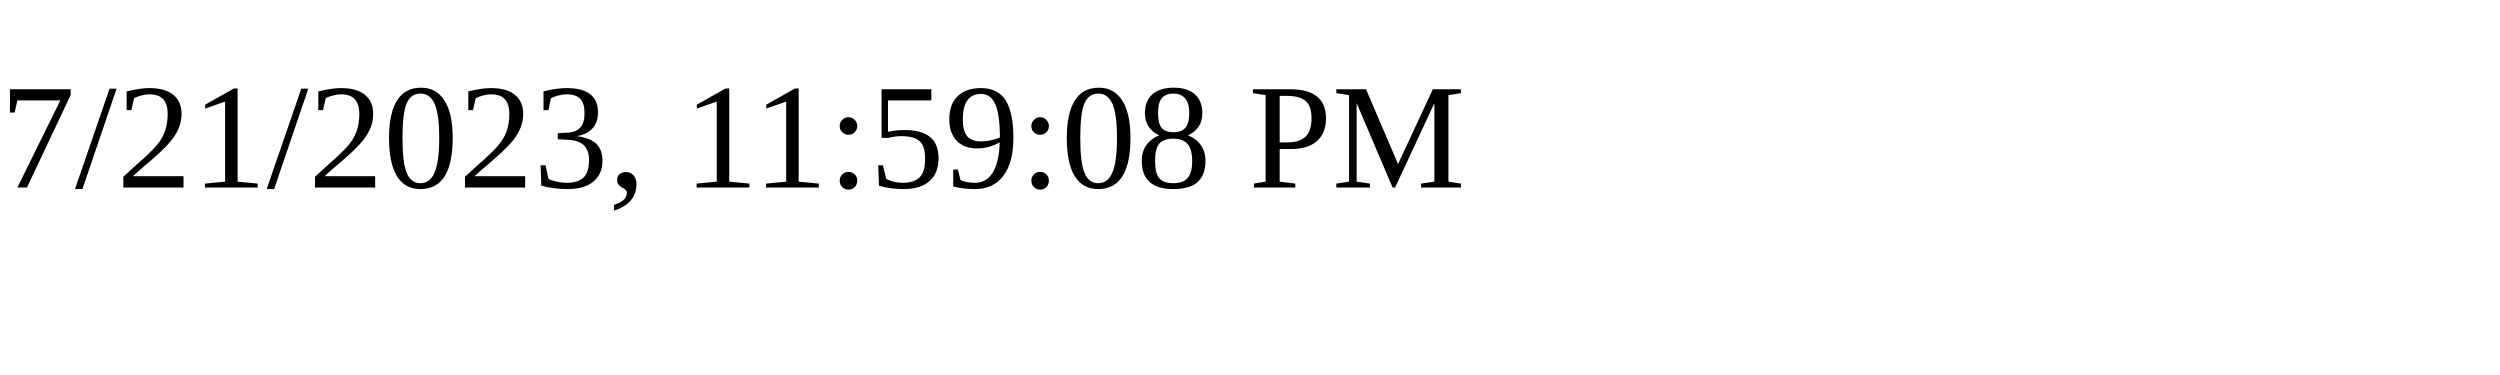
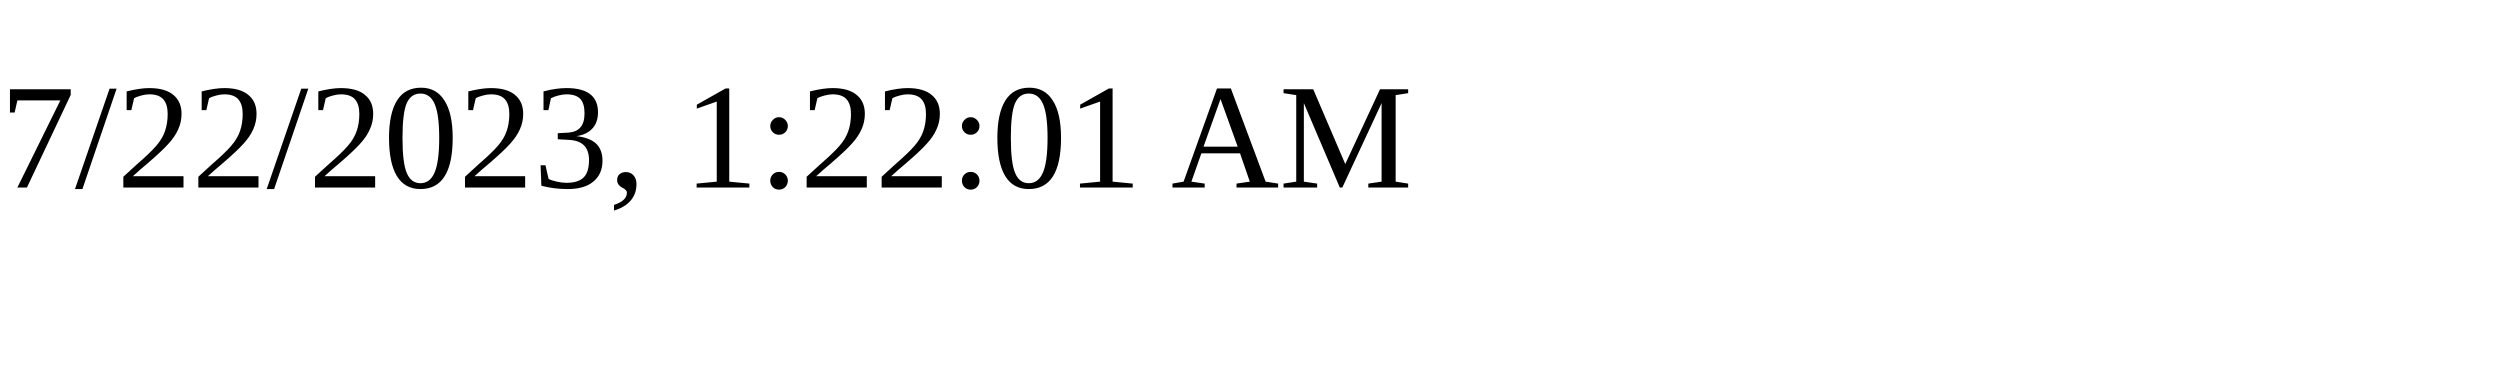
<svg xmlns="http://www.w3.org/2000/svg" height="30" width="200">
-   <text x="0" y="15">7/21/2023, 11:59:08 PM</text>
+   <text x="0" y="15">7/22/2023, 1:22:01 AM</text>
</svg>
